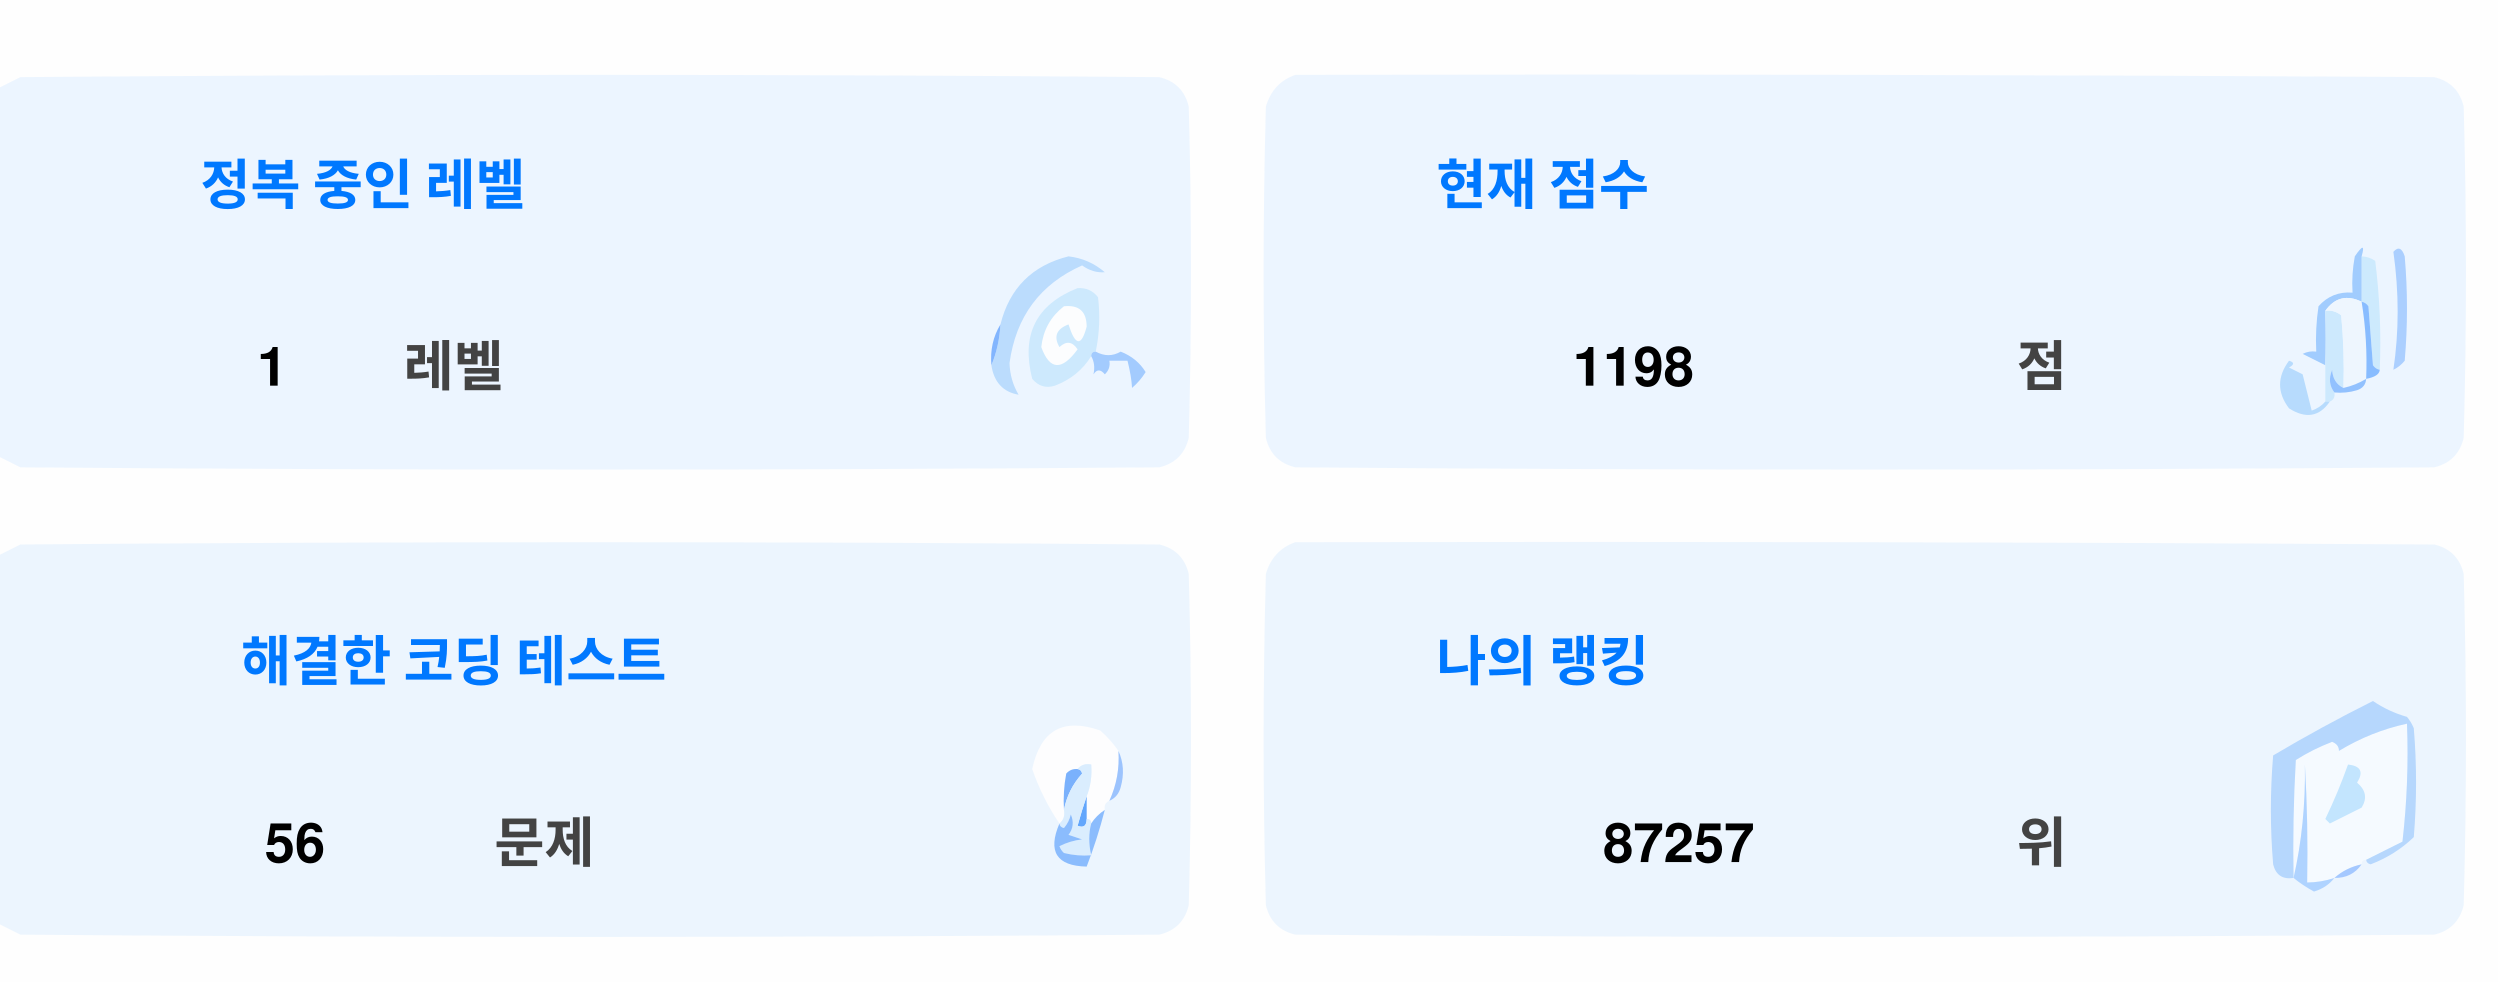
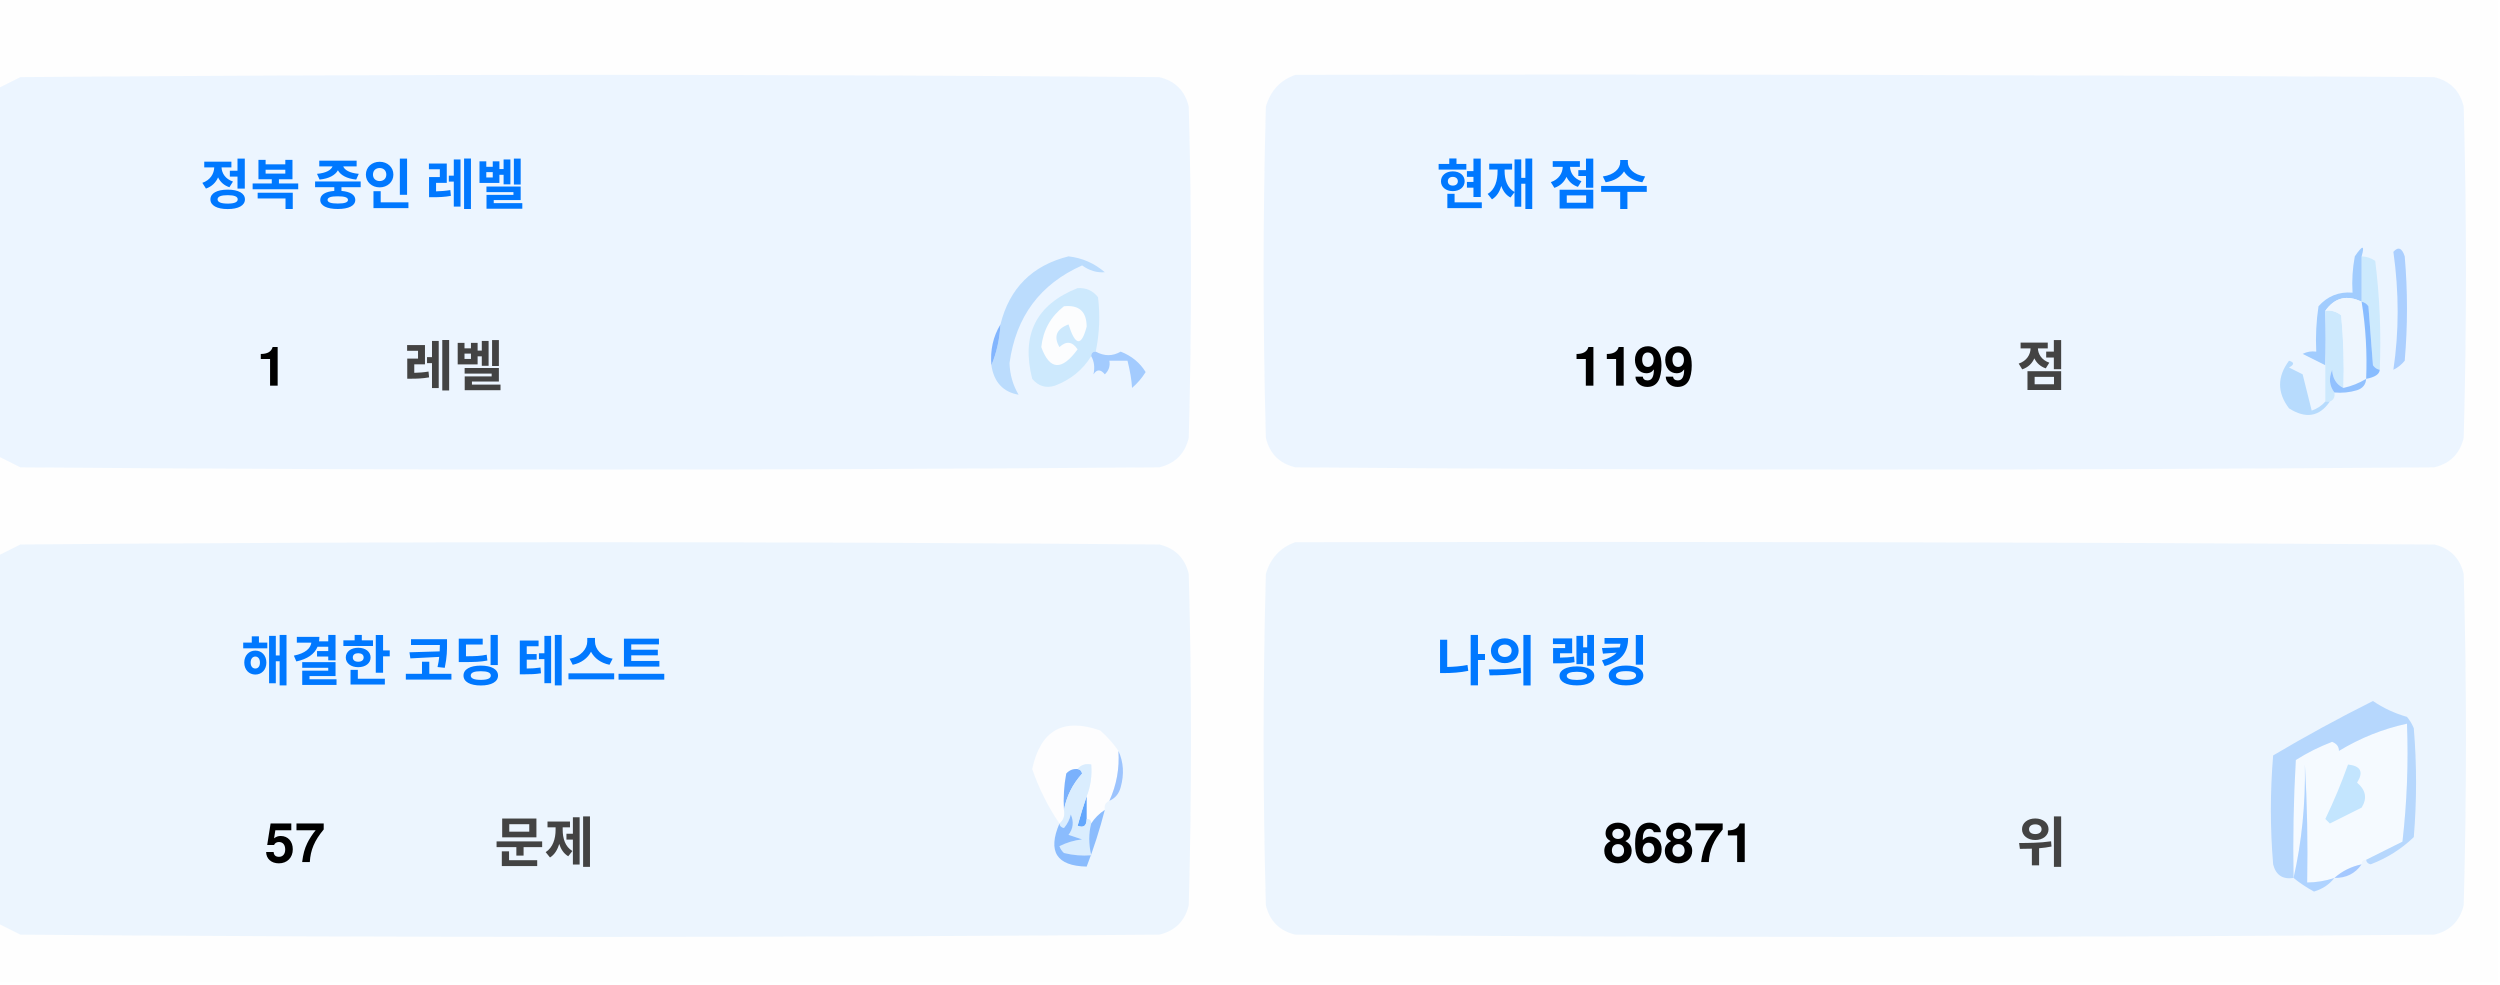
<svg xmlns="http://www.w3.org/2000/svg" version="1.1" width="551px" height="217px" style="shape-rendering:geometricPrecision; text-rendering:geometricPrecision; image-rendering:optimizeQuality; fill-rule:evenodd; clip-rule:evenodd">
  <style>.title {fill: #434343;font-size: 1rem;line-height: 1.5rem;font-weight: bold;font-family: -apple-system, BlinkMacSystemFont, Segoe UI, Helvetica, Arial, sans-serif, Apple Color Emoji, Segoe UI Emoji;}.desc {fill: #434343;font-size: 2.5rem;font-weight: bold;line-height: 1.5rem;font-family: -apple-system, BlinkMacSystemFont, Segoe UI, Helvetica, Arial, sans-serif, Apple Color Emoji, Segoe UI Emoji;}.desc-2 {fill: #434343;font-size: 1rem;font-weight: bold;line-height: 1.5rem;font-family: -apple-system, BlinkMacSystemFont, Segoe UI, Helvetica, Arial, sans-serif, Apple Color Emoji, Segoe UI Emoji;}.text, .desc {animation: twinkling 4s ease-in-out infinite;}@keyframes twinkling {40% { opacity: 1; }50% { opacity: 0.5; }60% { opacity: 1; }70% { opacity: 0.5; }80% { opacity: 1; }}</style>
  <g>
    <path style="opacity:1" fill="#fefefe" d="M -0.5,-0.5 C 183.167,-0.5 366.833,-0.5 550.5,-0.5C 550.5,71.833 550.5,144.167 550.5,216.5C 366.833,216.5 183.167,216.5 -0.5,216.5C -0.5,212.167 -0.5,207.833 -0.5,203.5C 1.14,204.32 2.807,205.153 4.5,206C 88.167,206.667 171.833,206.667 255.5,206C 259,205.167 261.167,203 262,199.5C 262.667,175.167 262.667,150.833 262,126.5C 261.167,123 259,120.833 255.5,120C 171.833,119.333 88.167,119.333 4.5,120C 2.807,120.847 1.14,121.68 -0.5,122.5C -0.5,115.167 -0.5,107.833 -0.5,100.5C 1.14,101.32 2.807,102.153 4.5,103C 88.167,103.667 171.833,103.667 255.5,103C 259,102.167 261.167,100 262,96.5C 262.667,72.167 262.667,47.833 262,23.5C 261.167,20 259,17.833 255.5,17C 171.833,16.333 88.167,16.333 4.5,17C 2.807,17.847 1.14,18.68 -0.5,19.5C -0.5,12.833 -0.5,6.167 -0.5,-0.5 Z" />
  </g>
  <g>
    <path style="opacity:1" fill="#ecf5ff" d="M -0.5,100.5 C -0.5,73.5 -0.5,46.5 -0.5,19.5C 1.14,18.68 2.807,17.847 4.5,17C 88.167,16.333 171.833,16.333 255.5,17C 259,17.833 261.167,20 262,23.5C 262.667,47.833 262.667,72.167 262,96.5C 261.167,100 259,102.167 255.5,103C 171.833,103.667 88.167,103.667 4.5,103C 2.807,102.153 1.14,101.32 -0.5,100.5 Z" />
  </g>
  <g>
    <path style="opacity:1" fill="#ecf5ff" d="M 285.5,16.5 C 369.167,16.333 452.834,16.5 536.5,17C 540,17.833 542.167,20 543,23.5C 543.667,47.833 543.667,72.167 543,96.5C 542.167,100 540,102.167 536.5,103C 452.833,103.667 369.167,103.667 285.5,103C 282,102.167 279.833,100 279,96.5C 278.333,72.167 278.333,47.833 279,23.5C 280.018,19.985 282.185,17.652 285.5,16.5 Z" />
  </g>
  <g>
    <path style="opacity:1" fill="#cdeafd" d="M 520.5,56.5 C 521.583,56.539 522.583,56.873 523.5,57.5C 524.498,65.472 524.831,73.472 524.5,81.5C 523.883,81.389 523.383,81.056 523,80.5C 522.667,76.167 522.333,71.833 522,67.5C 521.617,66.944 521.117,66.611 520.5,66.5C 520.5,63.167 520.5,59.833 520.5,56.5 Z" />
  </g>
  <g>
    <path style="opacity:1" fill="#abcfff" d="M 527.5,55.5 C 528.566,54.308 529.399,54.641 530,56.5C 530.667,64.167 530.667,71.833 530,79.5C 529.311,80.357 528.478,81.023 527.5,81.5C 528.758,73.08 528.758,64.414 527.5,55.5 Z" />
  </g>
  <g>
    <path style="opacity:1" fill="#bbdcfd" d="M 218.5,80.5 C 219.657,77.727 220.324,74.727 220.5,71.5C 222.49,63.51 227.49,58.51 235.5,56.5C 238.528,56.847 241.194,58.014 243.5,60C 241.744,60.141 240.078,59.641 238.5,58.5C 229.247,62.607 223.914,69.773 222.5,80C 222.565,82.526 223.232,84.859 224.5,87C 221.07,86.397 219.07,84.231 218.5,80.5 Z" />
  </g>
  <g>
    <path style="opacity:1" fill="#cde9fd" d="M 241.5,77.5 C 240.833,77.5 240.5,77.833 240.5,78.5C 238.628,81.529 235.961,83.695 232.5,85C 230.536,85.624 228.869,85.124 227.5,83.5C 225.021,73.791 228.354,67.124 237.5,63.5C 239.374,63.39 240.874,64.056 242,65.5C 242.497,69.524 242.331,73.524 241.5,77.5 Z" />
  </g>
  <g>
    <path style="opacity:1" fill="#fcfdfe" d="M 234.5,67.5 C 237.826,67.162 239.493,68.662 239.5,72C 238.334,76.434 237,76.267 235.5,71.5C 232.832,72.515 232.166,74.182 233.5,76.5C 235.017,75.089 236.351,75.256 237.5,77C 234.006,81.771 231.34,81.605 229.5,76.5C 229.904,72.771 231.571,69.771 234.5,67.5 Z" />
  </g>
  <g>
    <path style="opacity:1" fill="#a1ccfe" d="M 520.5,56.5 C 520.5,59.833 520.5,63.167 520.5,66.5C 517.238,64.922 514.572,65.589 512.5,68.5C 512.617,72.81 512.617,76.81 512.5,80.5C 510.86,79.68 509.193,78.847 507.5,78C 508.448,77.517 509.448,77.35 510.5,77.5C 510.335,74.15 510.502,70.817 511,67.5C 512.995,65.253 515.495,64.253 518.5,64.5C 518.336,61.813 518.503,59.146 519,56.5C 520.731,53.969 521.231,53.969 520.5,56.5 Z" />
  </g>
  <g>
    <path style="opacity:1" fill="#cde9fd" d="M 512.5,68.5 C 513.822,68.33 514.989,68.663 516,69.5C 516.499,74.823 516.666,80.156 516.5,85.5C 514.955,84.77 514.122,83.437 514,81.5C 513.22,83.387 513.387,85.054 514.5,86.5C 514.672,87.492 514.338,88.158 513.5,88.5C 513.167,88.5 512.833,88.5 512.5,88.5C 512.5,85.833 512.5,83.167 512.5,80.5C 512.617,76.81 512.617,72.81 512.5,68.5 Z" />
  </g>
  <g>
    <path style="opacity:1" fill="#eef6fe" d="M 520.5,66.5 C 521.407,72.106 521.74,77.773 521.5,83.5C 519.95,84.441 518.284,85.108 516.5,85.5C 516.666,80.156 516.499,74.823 516,69.5C 514.989,68.663 513.822,68.33 512.5,68.5C 514.572,65.589 517.238,64.922 520.5,66.5 Z" />
  </g>
  <g>
    <path style="opacity:1" fill="#88bcff" d="M 520.5,66.5 C 521.117,66.611 521.617,66.944 522,67.5C 522.333,71.833 522.667,76.167 523,80.5C 523.383,81.056 523.883,81.389 524.5,81.5C 524.445,82.469 523.445,83.136 521.5,83.5C 521.74,77.773 521.407,72.106 520.5,66.5 Z" />
  </g>
  <g>
    <path style="opacity:1" fill="#82b5fe" d="M 220.5,71.5 C 220.324,74.727 219.657,77.727 218.5,80.5C 218.215,77.171 218.882,74.171 220.5,71.5 Z" />
  </g>
  <g>
    <path style="opacity:1" fill="#a3cbfe" d="M 240.5,78.5 C 240.5,77.833 240.833,77.5 241.5,77.5C 243.391,78.536 245.224,78.536 247,77.5C 249.391,78.429 251.225,79.929 252.5,82C 251.681,83.319 250.681,84.486 249.5,85.5C 249.409,83.777 249.075,81.777 248.5,79.5C 247.167,79.5 245.833,79.5 244.5,79.5C 244.719,80.675 244.386,81.675 243.5,82.5C 242.575,81.359 241.741,81.359 241,82.5C 241.331,80.981 241.164,79.648 240.5,78.5 Z" />
  </g>
  <g>
    <path style="opacity:1" fill="#b7dbfd" d="M 512.5,88.5 C 512.833,88.5 513.167,88.5 513.5,88.5C 511.199,91.857 508.199,92.357 504.5,90C 501.872,86.535 501.872,83.035 504.5,79.5C 505.696,79.846 505.696,80.346 504.5,81C 505.5,81.5 506.5,82 507.5,82.5C 508.167,85.167 508.833,87.833 509.5,90.5C 510.739,90.058 511.739,89.391 512.5,88.5 Z" />
  </g>
  <g>
    <path style="opacity:1" fill="#92c1fe" d="M 516.5,85.5 C 518.284,85.108 519.95,84.441 521.5,83.5C 521.423,84.75 520.756,85.583 519.5,86C 517.866,86.493 516.199,86.66 514.5,86.5C 513.387,85.054 513.22,83.387 514,81.5C 514.122,83.437 514.955,84.77 516.5,85.5 Z" />
  </g>
  <g>
    <path style="opacity:1" fill="#ecf5fe" d="M -0.5,203.5 C -0.5,176.5 -0.5,149.5 -0.5,122.5C 1.14,121.68 2.807,120.847 4.5,120C 88.167,119.333 171.833,119.333 255.5,120C 259,120.833 261.167,123 262,126.5C 262.667,150.833 262.667,175.167 262,199.5C 261.167,203 259,205.167 255.5,206C 171.833,206.667 88.167,206.667 4.5,206C 2.807,205.153 1.14,204.32 -0.5,203.5 Z" />
  </g>
  <g>
    <path style="opacity:1" fill="#ecf5fe" d="M 285.5,119.5 C 369.167,119.333 452.834,119.5 536.5,120C 540,120.833 542.167,123 543,126.5C 543.667,150.833 543.667,175.167 543,199.5C 542.167,203 540,205.167 536.5,206C 452.833,206.667 369.167,206.667 285.5,206C 282,205.167 279.833,203 279,199.5C 278.333,175.167 278.333,150.833 279,126.5C 280.018,122.985 282.185,120.652 285.5,119.5 Z" />
  </g>
  <g>
    <path style="opacity:1" fill="#fdfdfe" d="M 246.5,165.5 C 246.758,169.367 246.092,173.034 244.5,176.5C 243.662,176.842 243.328,177.508 243.5,178.5C 242.272,179.306 241.272,180.306 240.5,181.5C 240.5,180.833 240.167,180.5 239.5,180.5C 239.5,178.833 239.5,177.167 239.5,175.5C 240.369,173.283 240.702,170.95 240.5,168.5C 239.209,168.263 238.209,168.596 237.5,169.5C 236.504,169.414 235.671,169.748 235,170.5C 234.503,173.146 234.336,175.813 234.5,178.5C 234.737,179.791 234.404,180.791 233.5,181.5C 230.986,177.806 228.986,173.806 227.5,169.5C 229.309,160.957 234.309,158.124 242.5,161C 244.07,162.397 245.404,163.897 246.5,165.5 Z" />
  </g>
  <g>
    <path style="opacity:1" fill="#f5faff" d="M 521.5,189.5 C 520.833,189.5 520.5,189.833 520.5,190.5C 518.181,190.992 516.181,191.992 514.5,193.5C 512.565,194.15 510.565,194.483 508.5,194.5C 508.666,185.827 508.5,177.16 508,168.5C 508.141,177.227 507.308,185.56 505.5,193.5C 505.334,184.827 505.5,176.16 506,167.5C 508.527,165.903 511.194,164.57 514,163.5C 515.011,163.892 515.511,164.559 515.5,165.5C 520.21,162.641 525.21,160.641 530.5,159.5C 530.831,168.192 530.498,176.859 529.5,185.5C 526.807,186.847 524.14,188.18 521.5,189.5 Z" />
  </g>
  <g>
    <path style="opacity:1" fill="#b6d7fd" d="M 521.5,189.5 C 524.14,188.18 526.807,186.847 529.5,185.5C 530.498,176.859 530.831,168.192 530.5,159.5C 525.21,160.641 520.21,162.641 515.5,165.5C 515.511,164.559 515.011,163.892 514,163.5C 511.194,164.57 508.527,165.903 506,167.5C 505.5,176.16 505.334,184.827 505.5,193.5C 503.089,193.863 501.589,192.863 501,190.5C 500.333,182.5 500.333,174.5 501,166.5C 508.173,162.246 515.507,158.246 523,154.5C 525.304,156.068 527.804,157.235 530.5,158C 531.126,158.75 531.626,159.584 532,160.5C 532.667,168.5 532.667,176.5 532,184.5C 529.292,187.111 526.125,189.111 522.5,190.5C 521.893,190.376 521.56,190.043 521.5,189.5 Z" />
  </g>
  <g>
    <path style="opacity:1" fill="#c3e5fe" d="M 517.5,168.5 C 520.317,168.801 520.984,170.134 519.5,172.5C 521.439,174.122 521.772,175.956 520.5,178C 518.167,179.167 515.833,180.333 513.5,181.5C 513.167,181.167 512.833,180.833 512.5,180.5C 514.414,176.515 516.081,172.515 517.5,168.5 Z" />
  </g>
  <g>
    <path style="opacity:1" fill="#7ab1fc" d="M 237.5,169.5 C 238.043,169.56 238.376,169.893 238.5,170.5C 236.395,172.836 235.062,175.503 234.5,178.5C 234.336,175.813 234.503,173.146 235,170.5C 235.671,169.748 236.504,169.414 237.5,169.5 Z" />
  </g>
  <g>
    <path style="opacity:1" fill="#afd3ff" d="M 514.5,193.5 C 513.378,194.947 511.878,195.947 510,196.5C 508.348,195.601 506.848,194.601 505.5,193.5C 507.308,185.56 508.141,177.227 508,168.5C 508.5,177.16 508.666,185.827 508.5,194.5C 510.565,194.483 512.565,194.15 514.5,193.5 Z" />
  </g>
  <g>
    <path style="opacity:1" fill="#9cc3fd" d="M 246.5,165.5 C 247.634,167.966 247.801,170.633 247,173.5C 246.623,174.942 245.79,175.942 244.5,176.5C 246.092,173.034 246.758,169.367 246.5,165.5 Z" />
  </g>
  <g>
    <path style="opacity:1" fill="#62a6fc" d="M 239.5,175.5 C 239.5,177.167 239.5,178.833 239.5,180.5C 239.483,182.028 238.816,182.528 237.5,182C 238.117,179.723 238.784,177.556 239.5,175.5 Z" />
  </g>
  <g>
    <path style="opacity:1" fill="#daedfe" d="M 237.5,169.5 C 238.209,168.596 239.209,168.263 240.5,168.5C 240.702,170.95 240.369,173.283 239.5,175.5C 238.784,177.556 238.117,179.723 237.5,182C 238.816,182.528 239.483,182.028 239.5,180.5C 240.167,180.5 240.5,180.833 240.5,181.5C 239.918,183.669 239.918,186.002 240.5,188.5C 238.473,188.662 236.473,188.495 234.5,188C 234.043,187.586 233.709,187.086 233.5,186.5C 235.078,185.702 236.744,185.202 238.5,185C 237.5,184.667 236.5,184.333 235.5,184C 236.554,182.612 236.72,181.112 236,179.5C 235.751,180.624 235.251,181.624 234.5,182.5C 233.893,182.376 233.56,182.043 233.5,181.5C 234.404,180.791 234.737,179.791 234.5,178.5C 235.062,175.503 236.395,172.836 238.5,170.5C 238.376,169.893 238.043,169.56 237.5,169.5 Z" />
  </g>
  <g>
    <path style="opacity:1" fill="#8bbcfd" d="M 243.5,178.5 C 242.395,182.803 241.062,186.969 239.5,191C 232.857,190.847 230.857,187.68 233.5,181.5C 233.56,182.043 233.893,182.376 234.5,182.5C 235.251,181.624 235.751,180.624 236,179.5C 236.72,181.112 236.554,182.612 235.5,184C 236.5,184.333 237.5,184.667 238.5,185C 236.744,185.202 235.078,185.702 233.5,186.5C 233.709,187.086 234.043,187.586 234.5,188C 236.473,188.495 238.473,188.662 240.5,188.5C 239.918,186.002 239.918,183.669 240.5,181.5C 241.272,180.306 242.272,179.306 243.5,178.5 Z" />
  </g>
  <g>
    <path style="opacity:1" fill="#a4c8ff" d="M 520.5,190.5 C 519.089,192.539 517.089,193.539 514.5,193.5C 516.181,191.992 518.181,190.992 520.5,190.5 Z" />
  </g>
  <text text-anchor="middle" x="80" y="45" class="title" style="fill:#0078ff;" stroke="#none" stroke-width="1">정복 중인 레벨</text>
  <text text-anchor="middle" x="60" y="85" class="desc" style="fill:#000000;" stroke="#none" stroke-width="1">1</text>
  <text text-anchor="middle" x="100" y="85" class="desc-2" style="fill:#434343;" stroke="#none" stroke-width="1">레벨</text>
  <text text-anchor="middle" x="340" y="45" class="title" style="fill:#0078ff;" stroke="#none" stroke-width="1">현재 점수</text>
-   <text text-anchor="middle" x="360" y="85" class="desc" style="fill:#000000;" stroke="#none" stroke-width="1">1198</text>
+   <text text-anchor="middle" x="360" y="85" class="desc" style="fill:#000000;" stroke="#none" stroke-width="1">1199</text>
  <text text-anchor="middle" x="450" y="85" class="desc-2" style="fill:#434343;" stroke="#none" stroke-width="1">점</text>
  <text text-anchor="middle" x="100" y="150" class="title" style="fill:#0078ff;" stroke="#none" stroke-width="1">해결한 코딩 테스트</text>
-   <text text-anchor="middle" x="65" y="190" class="desc" style="fill:#000000;" stroke="#none" stroke-width="1">56</text>
+   <text text-anchor="middle" x="65" y="190" class="desc" style="fill:#000000;" stroke="#none" stroke-width="1">57</text>
  <text text-anchor="middle" x="120" y="190" class="desc-2" style="fill:#434343;" stroke="#none" stroke-width="1">문제</text>
  <text text-anchor="middle" x="340" y="150" class="title" style="fill:#0078ff;" stroke="#none" stroke-width="1">나의 랭킹</text>
-   <text text-anchor="middle" x="370" y="190" class="desc" style="fill:#000000;" stroke="#none" stroke-width="1">87257</text>
+   <text text-anchor="middle" x="370" y="190" class="desc" style="fill:#000000;" stroke="#none" stroke-width="1">86871</text>
  <text text-anchor="middle" x="450" y="190" class="desc-2" style="fill:#434343;" stroke="#none" stroke-width="1">위</text>
</svg>
